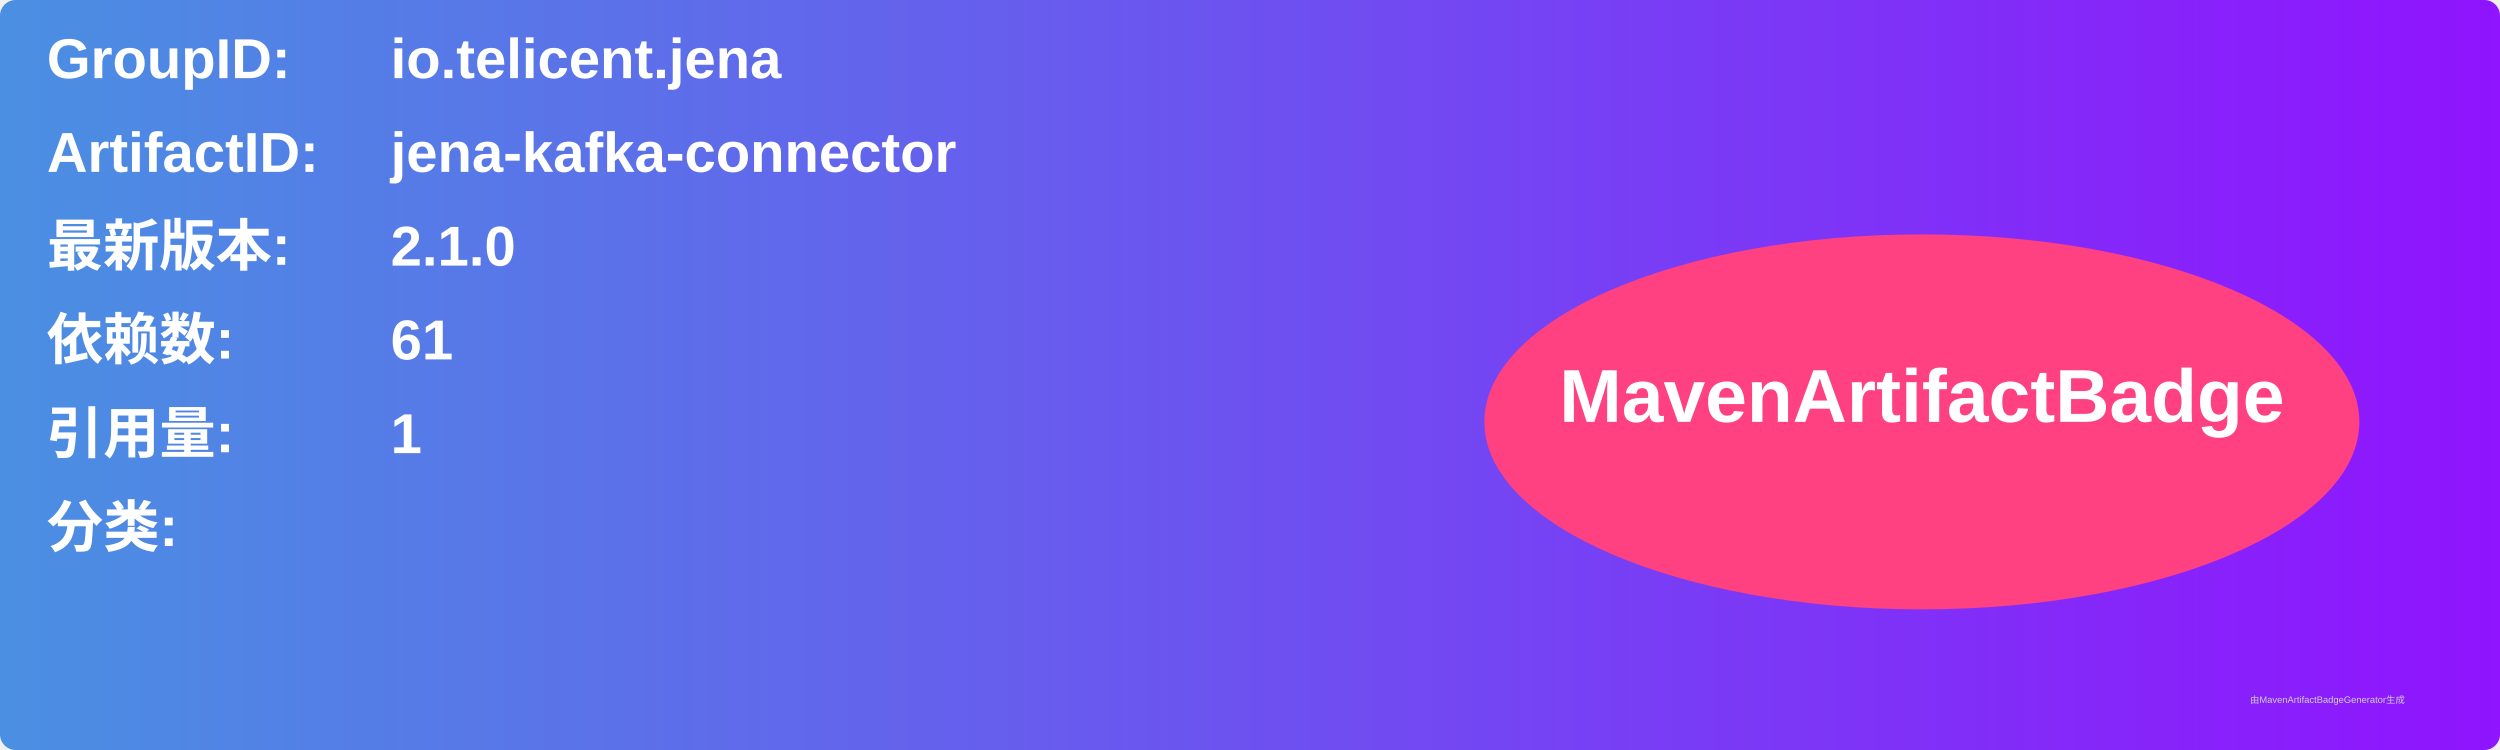
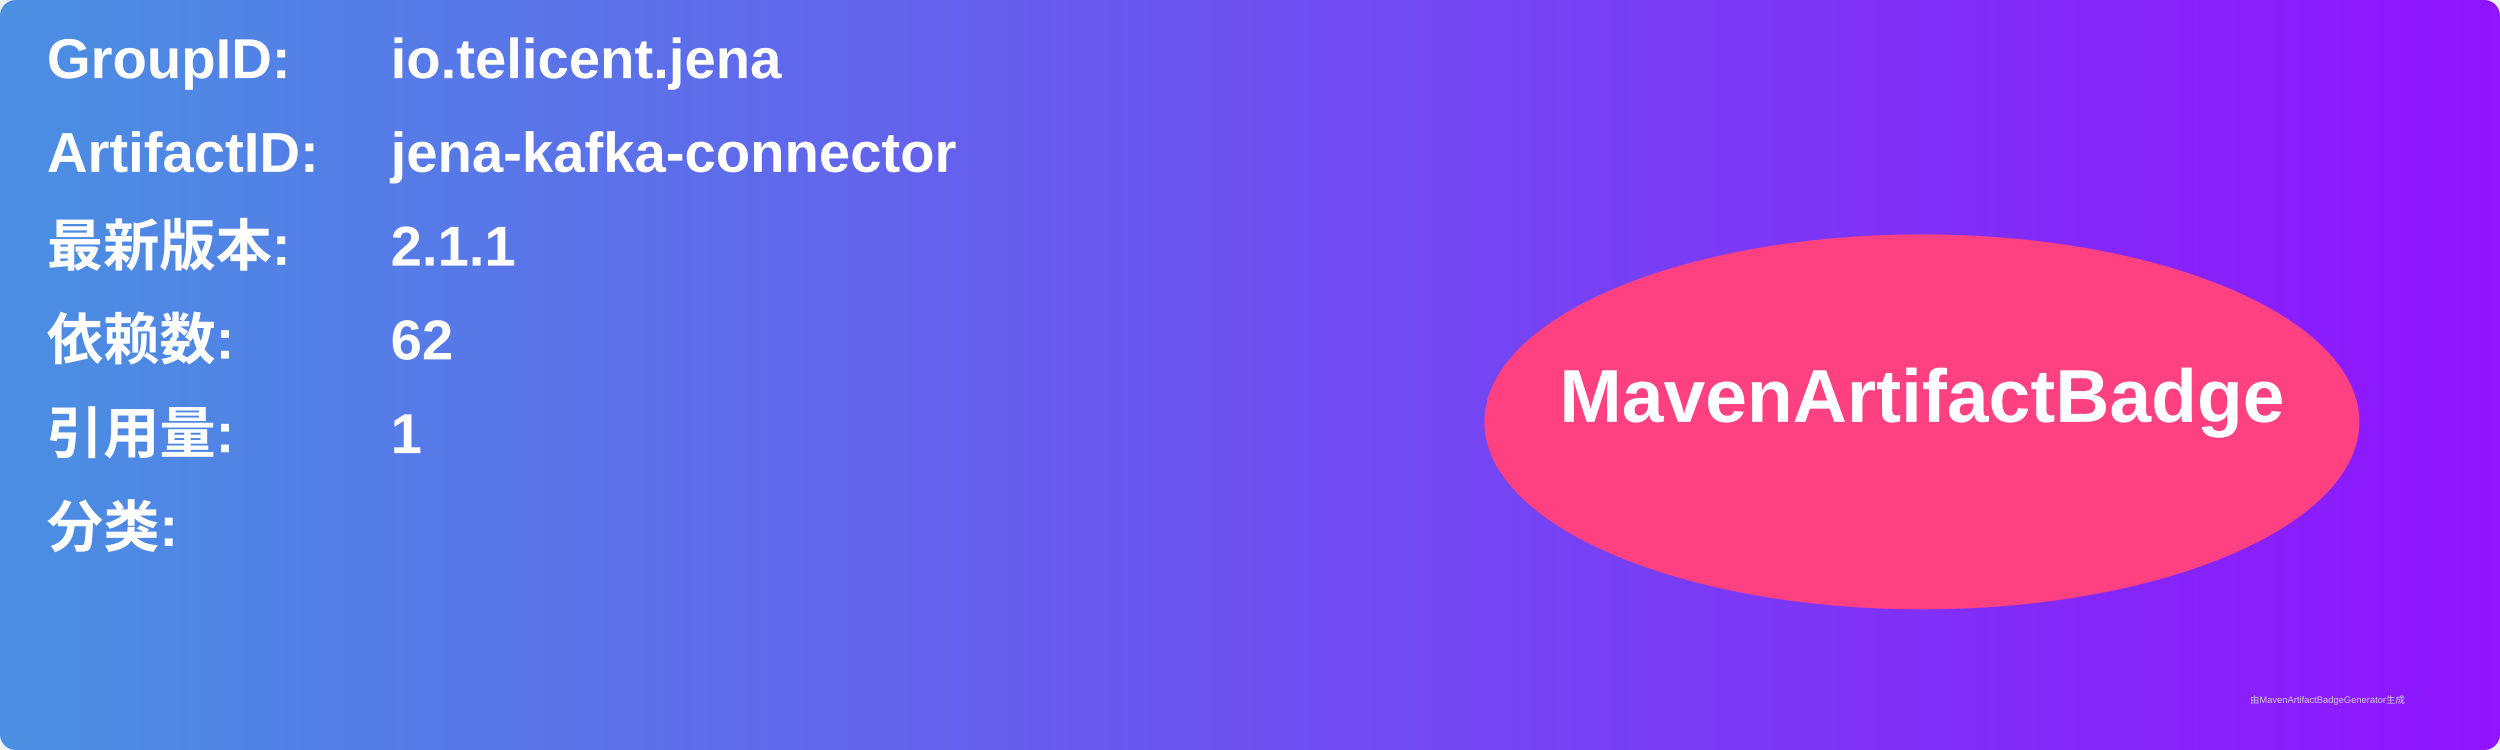
<svg xmlns="http://www.w3.org/2000/svg" width="800" height="240" viewBox="0 0 800 240">
  <linearGradient id="grad" x1="0%" y1="0%" x2="100%" y2="0%">
    <stop offset="0%" stop-color="#4a90e2" />
    <stop offset="100%" stop-color="#9013fe" />
  </linearGradient>
  <rect width="100%" height="100%" rx="5" ry="5" fill="url(#grad)" />
  <g transform="translate(15, 15)">
    <text x="0" y="10" font-family="Arial" font-size="18" fill="white" font-weight="bold" width="260">GroupID:</text>
    <text x="110" y="10" font-family="Arial" font-size="18" fill="white" font-weight="bold" width="460">io.telicent.jena</text>
    <text x="0" y="40" font-family="Arial" font-size="18" fill="white" font-weight="bold" width="260">ArtifactID:</text>
    <text x="110" y="40" font-family="Arial" font-size="18" fill="white" font-weight="bold" width="460">jena-kafka-connector</text>
    <text x="0" y="70" font-family="Arial" font-size="18" fill="white" font-weight="bold">最新版本:</text>
    <text x="110" y="70" font-family="Arial" font-size="18" fill="white" font-weight="bold">
-       <tspan font-weight="bold">2.1.0</tspan>
+       <tspan font-weight="bold">2.1.1</tspan>
    </text>
    <text x="0" y="100" font-family="Arial" font-size="18" fill="white" font-weight="bold">依赖数: </text>
    <text x="110" y="100" font-family="Arial" font-size="18" fill="white">
-       <tspan font-weight="bold">61</tspan>
+       <tspan font-weight="bold">62</tspan>
    </text>
    <text x="0" y="130" font-family="Arial" font-size="18" fill="white" font-weight="bold">引用量: </text>
    <text x="110" y="130" font-family="Arial" font-size="18" fill="white">
      <tspan font-weight="bold">1</tspan>
    </text>
    <text x="0" y="160" font-family="Arial" font-size="18" fill="white" font-weight="bold">分类:</text>
    <text x="10" y="190" font-family="Arial" font-size="10" fill="white">
      <tspan font-weight="bold" />
    </text>
    <ellipse cx="600" cy="120" rx="140" ry="60" fill="#ff4081" />
    <text x="600" y="120" text-anchor="middle" font-family="Arial" font-size="24" fill="white" font-weight="bold">MavenArtifactBadge</text>
  </g>
  <text x="720" y="225" font-family="Arial" font-size="3" fill="#d0d0d0">由MavenArtifactBadgeGenerator生成</text>
</svg>
